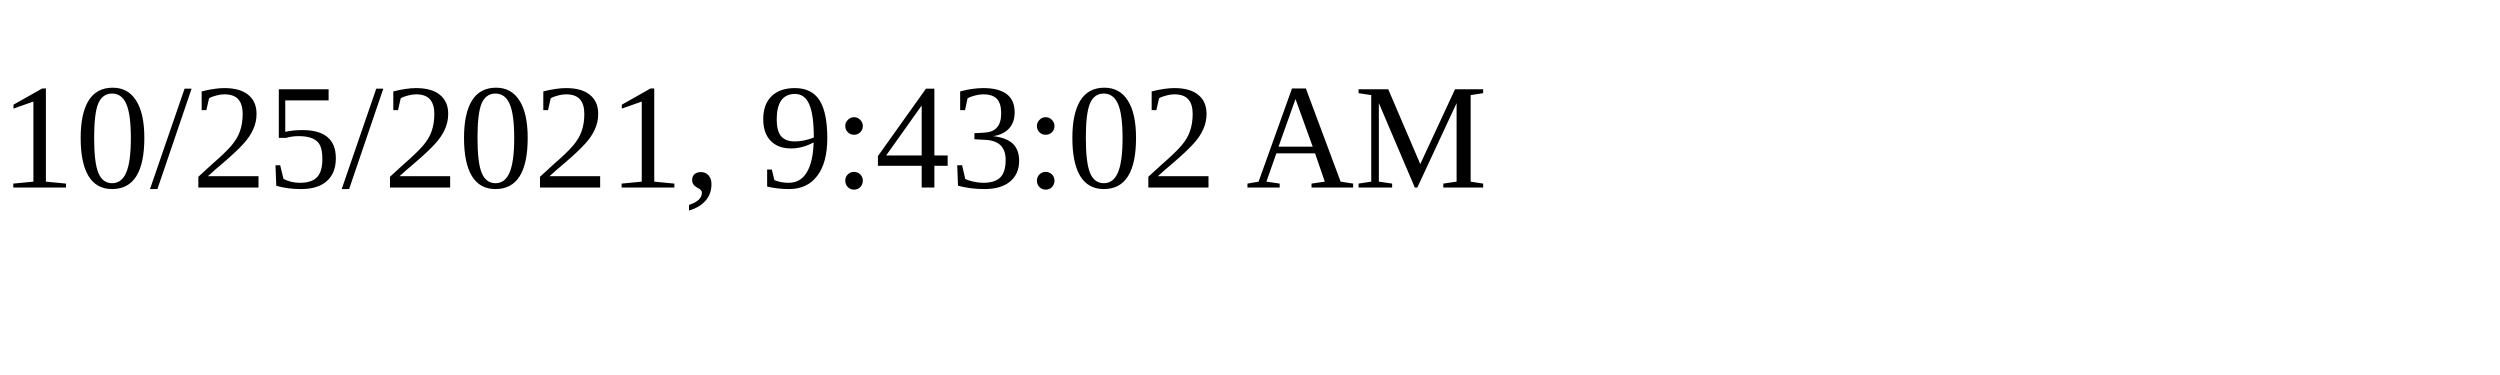
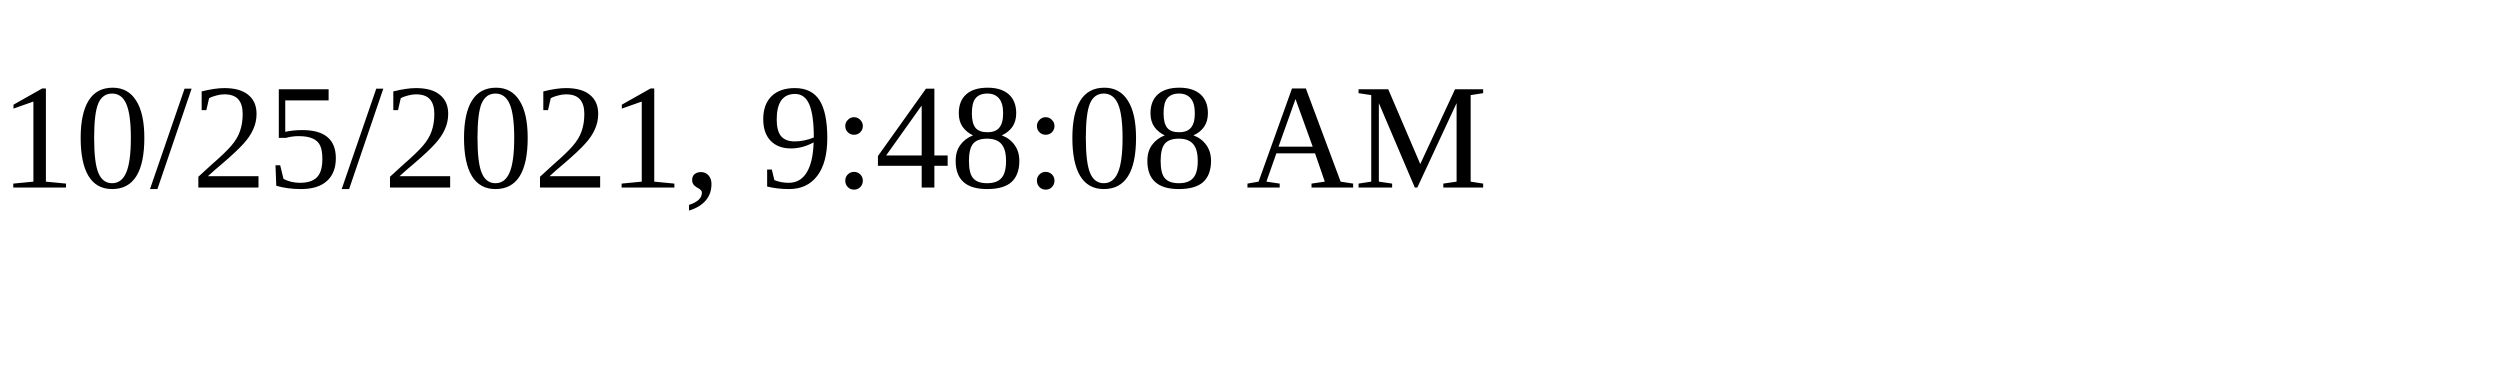
<svg xmlns="http://www.w3.org/2000/svg" height="30" width="200">
-   <text x="0" y="15">10/25/2021, 9:43:02 AM</text>
+   <text x="0" y="15">10/25/2021, 9:48:08 AM</text>
</svg>
